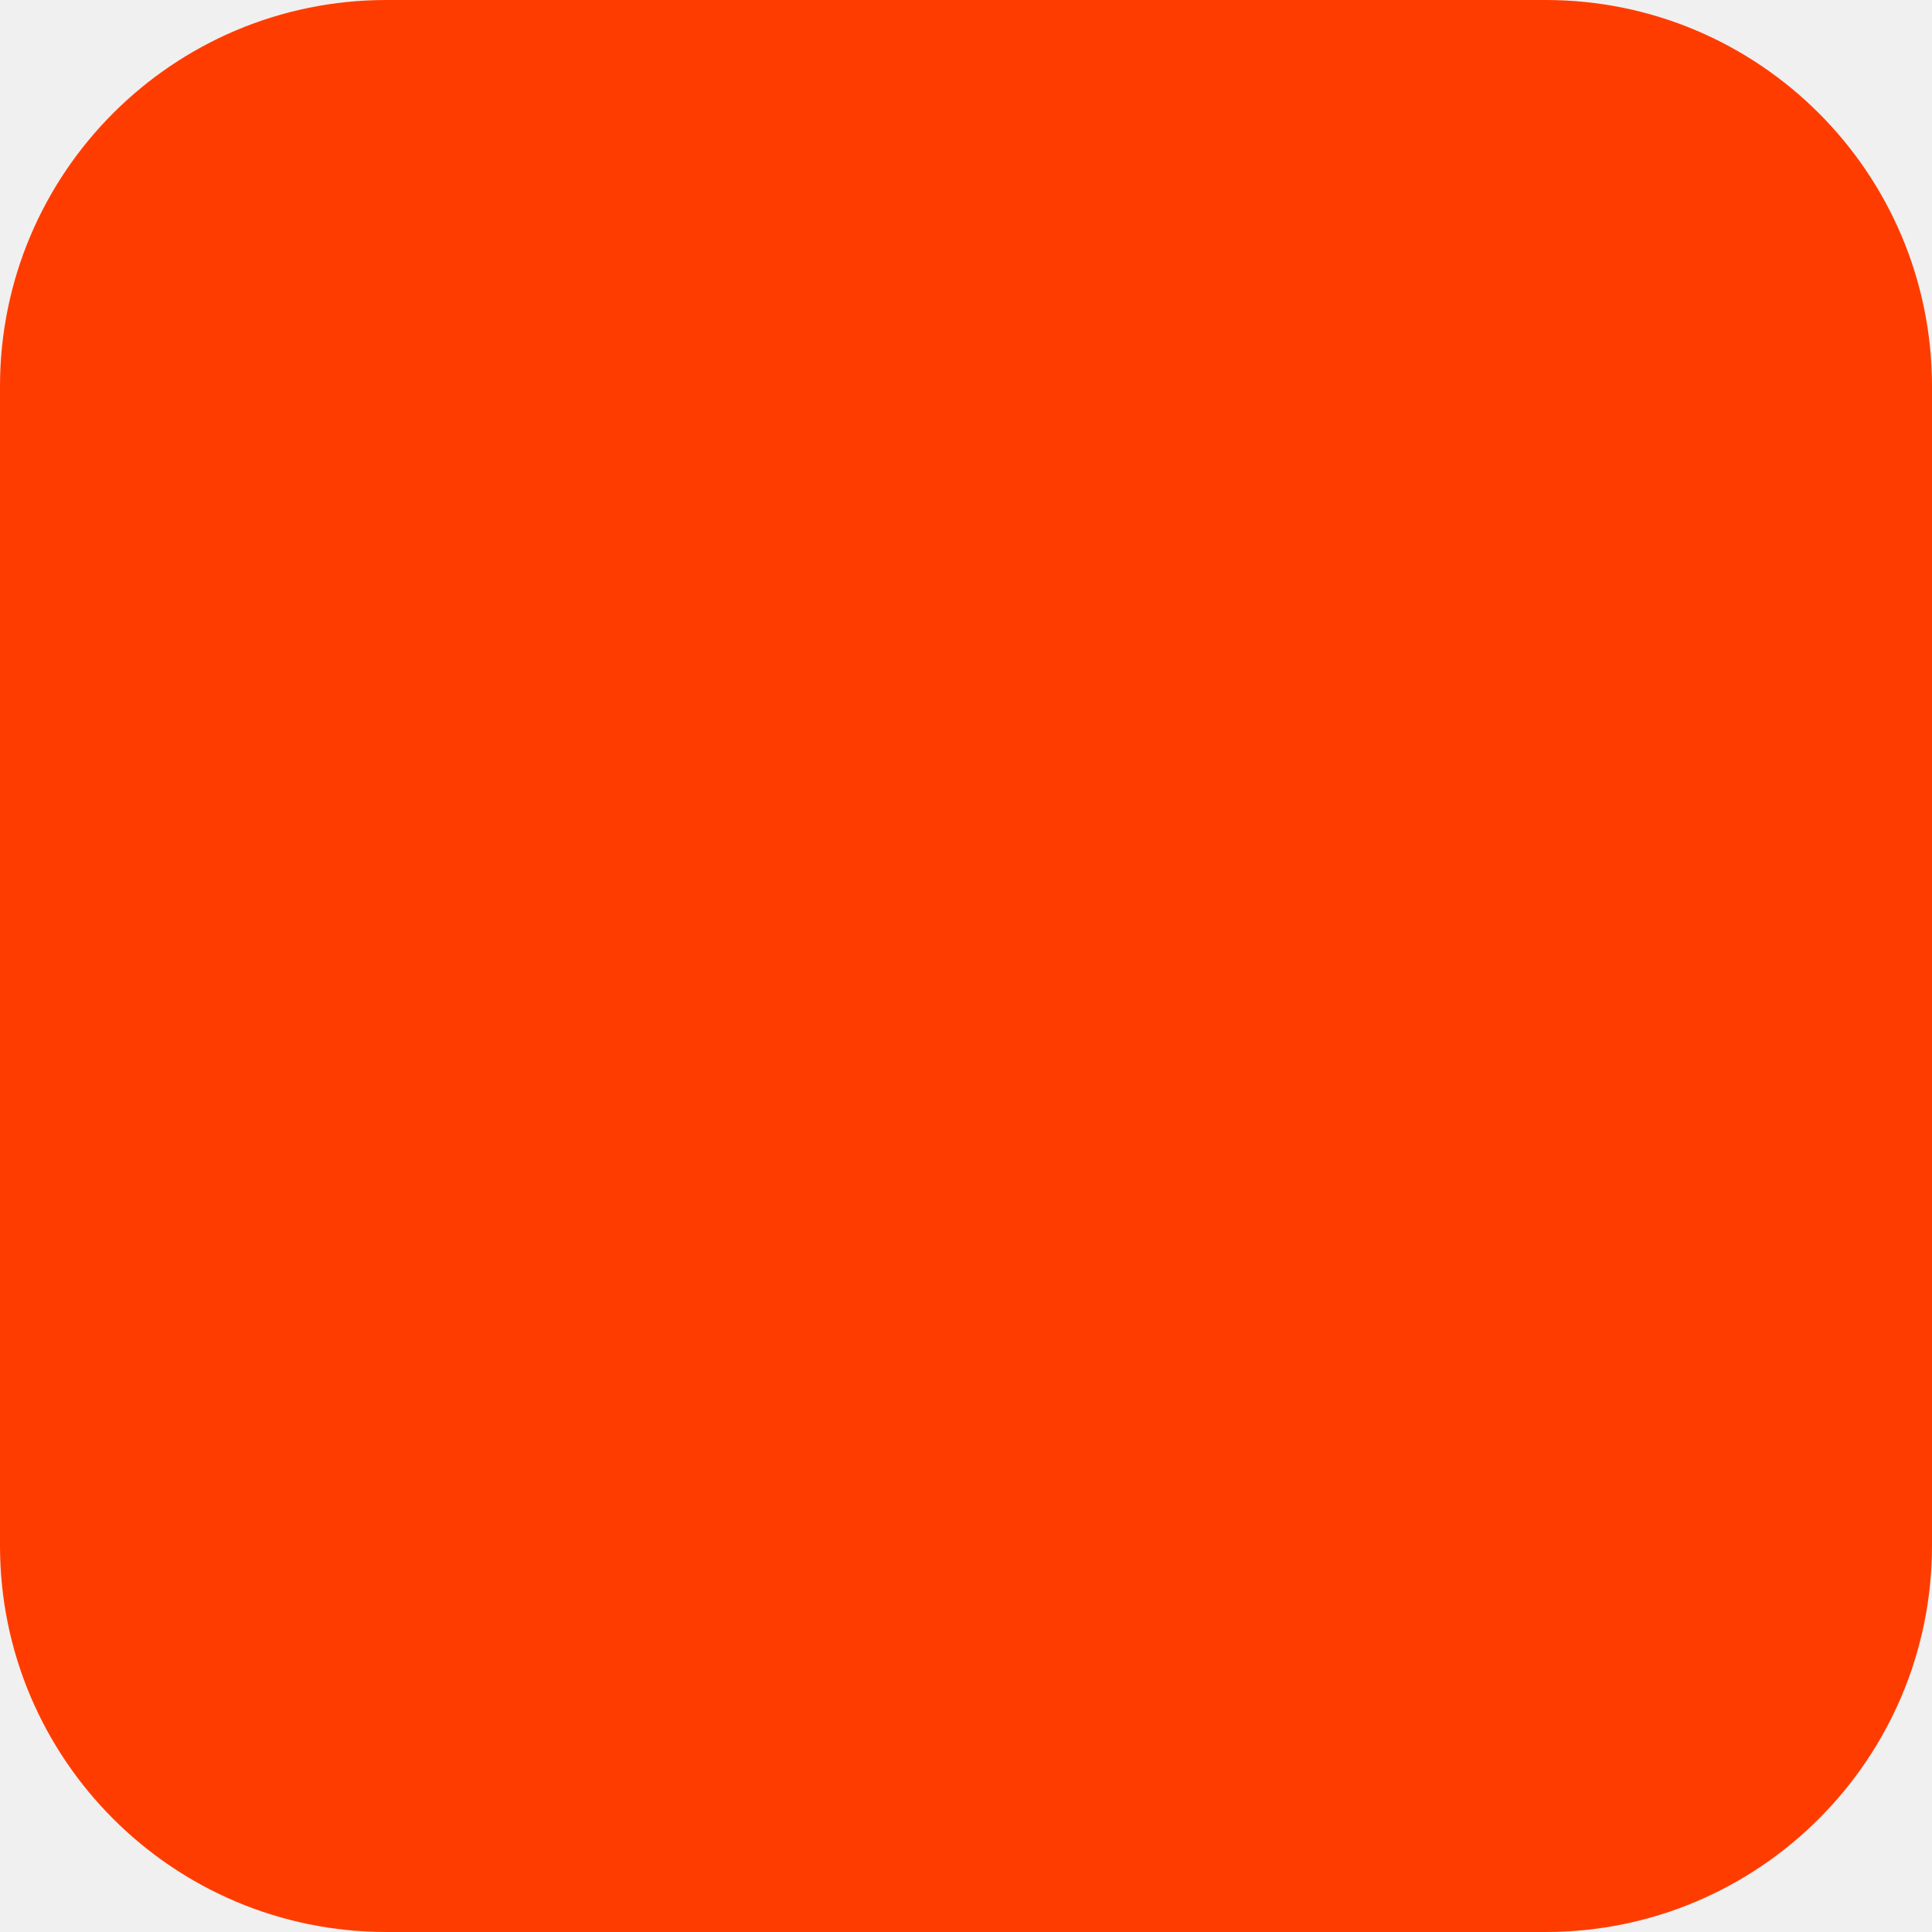
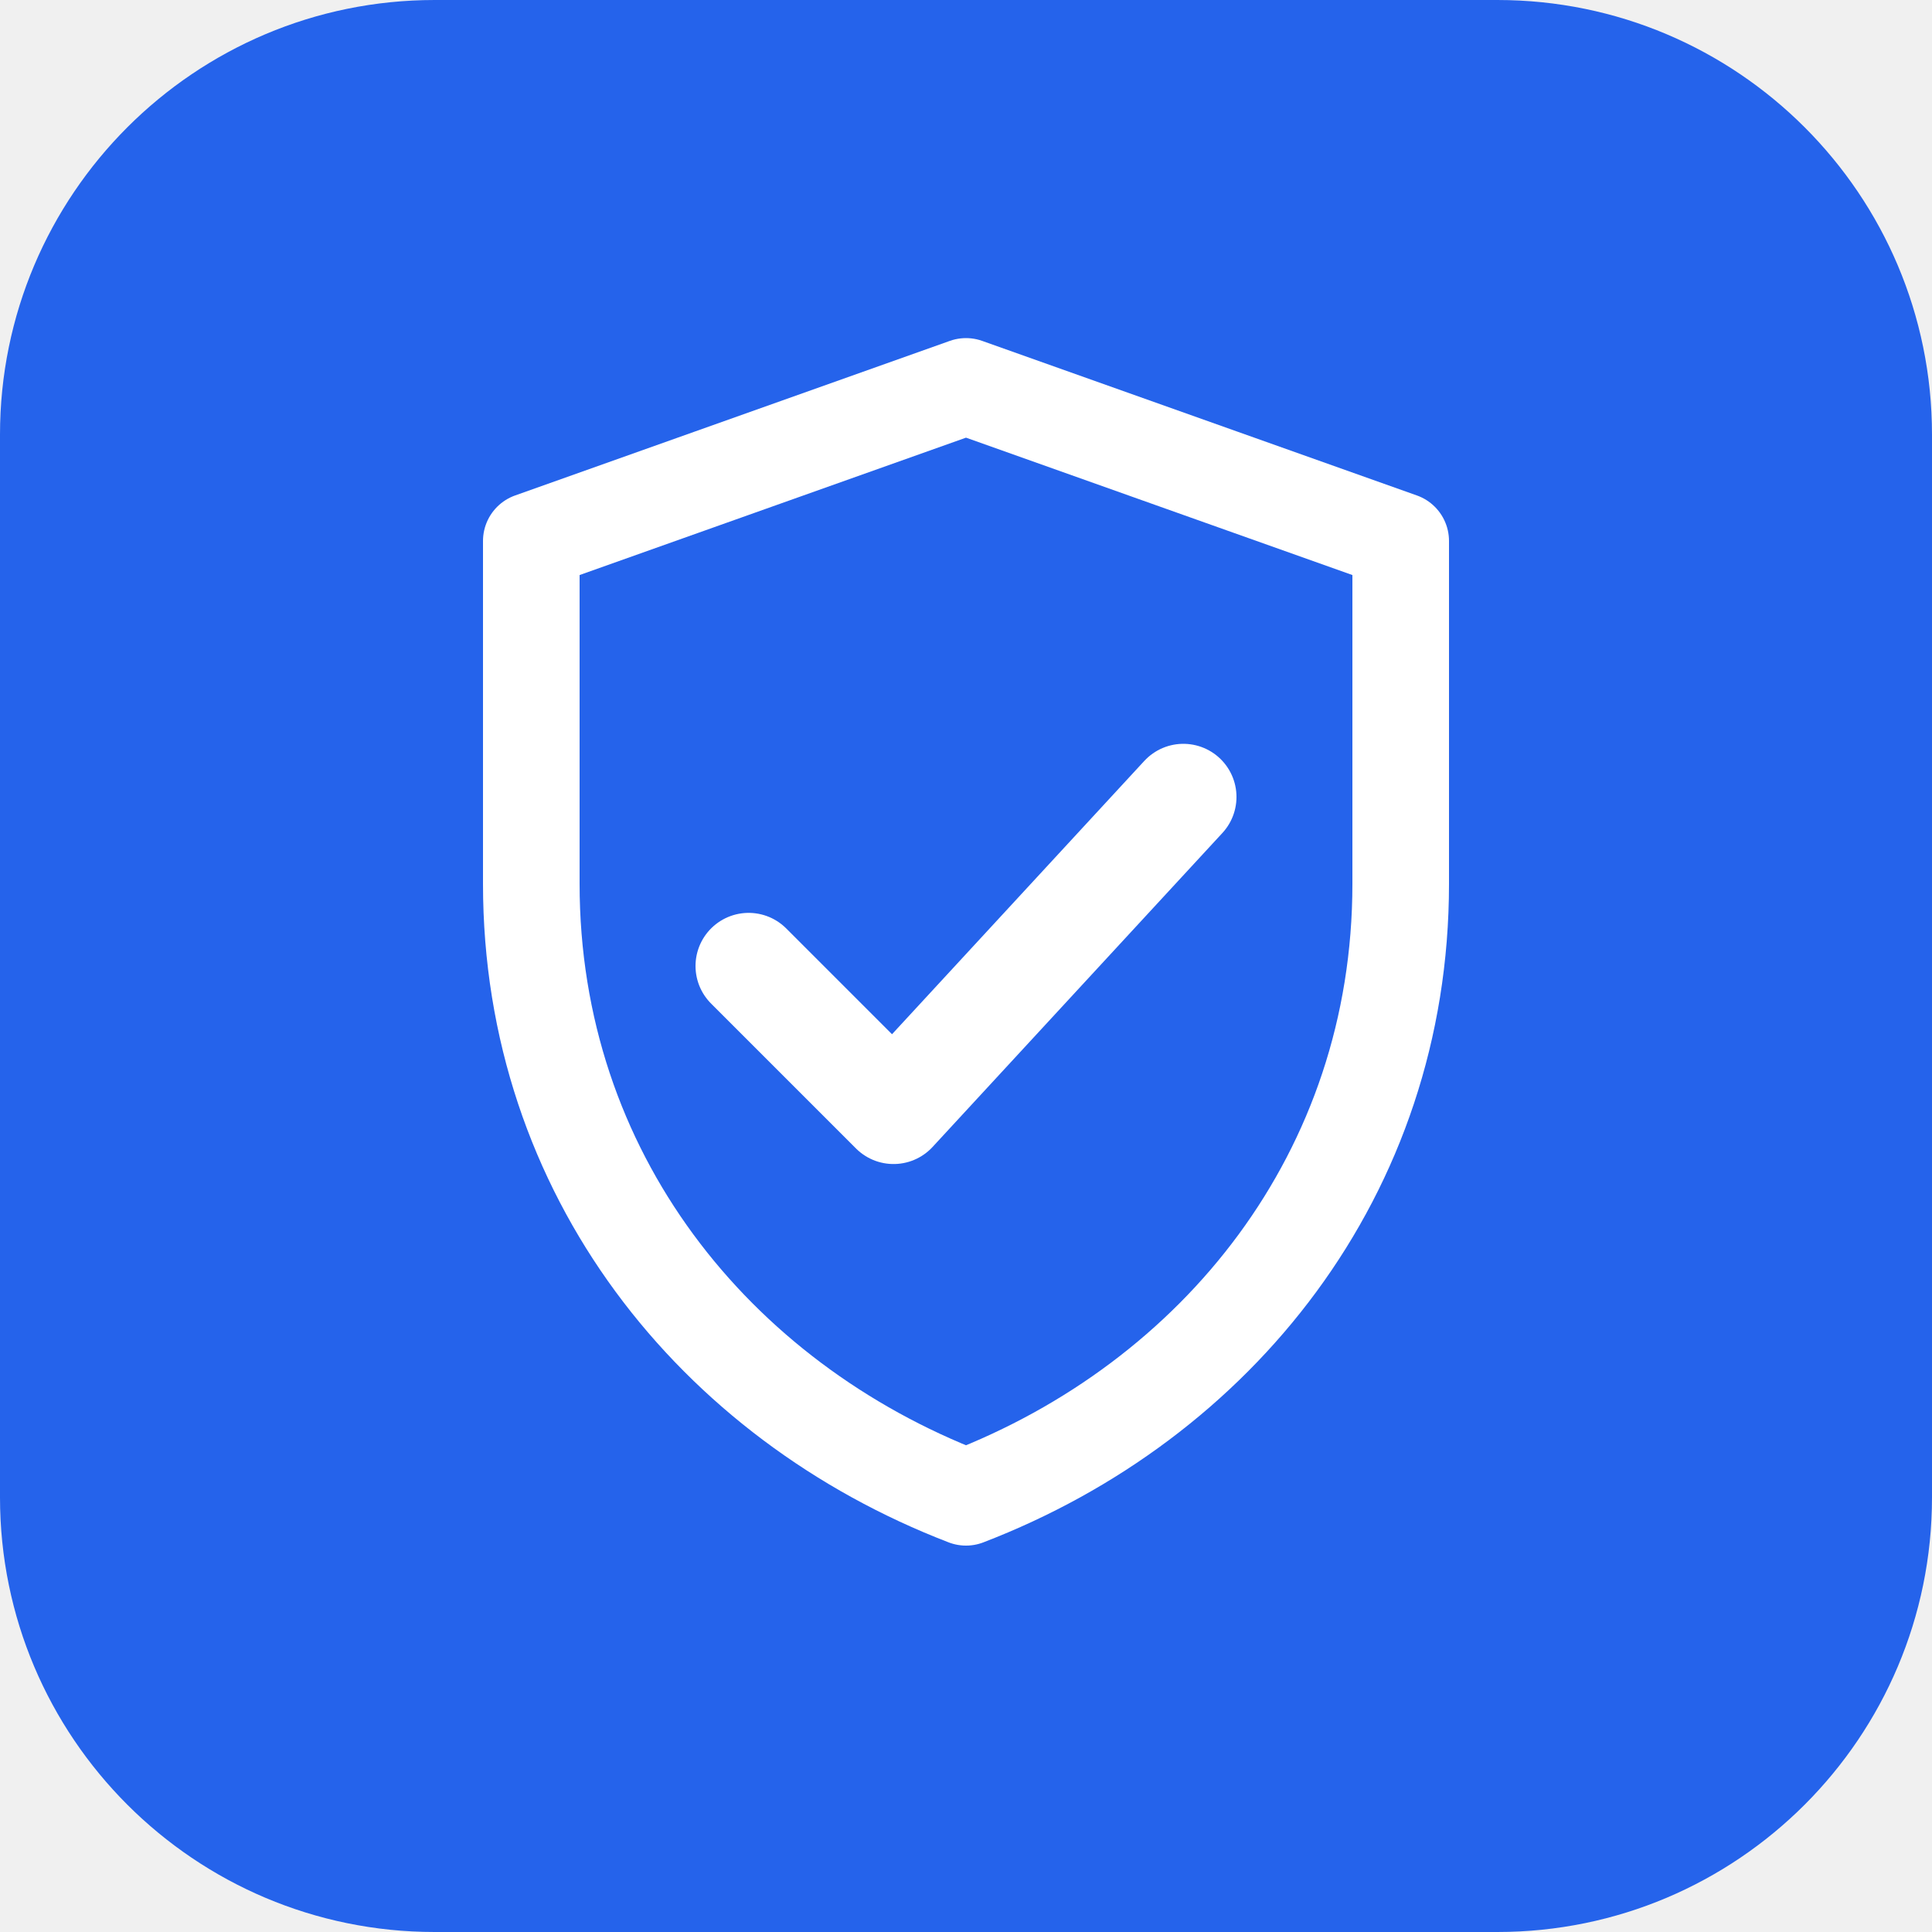
- <svg xmlns="http://www.w3.org/2000/svg" width="180" height="180" viewBox="0 0 180 180" fill="none">
-   <rect width="180" height="180" rx="36" fill="#FF3C00" />
+ <svg xmlns="http://www.w3.org/2000/svg" viewBox="0 0 40 40">
+   <rect width="40" height="40" rx="9" fill="#2563eb" />
+   <path d="M20 8l9 3.2v7.1c0 6-3.8 10.7-9 12.7-5.2-2-9-6.7-9-12.7v-7.1L20 8z" fill="none" stroke="#ffffff" stroke-width="2" stroke-linejoin="round" />
+   <path d="M15.5 20l3 3 6-6.5" fill="none" stroke="#ffffff" stroke-width="2.2" stroke-linecap="round" stroke-linejoin="round" />
</svg>
